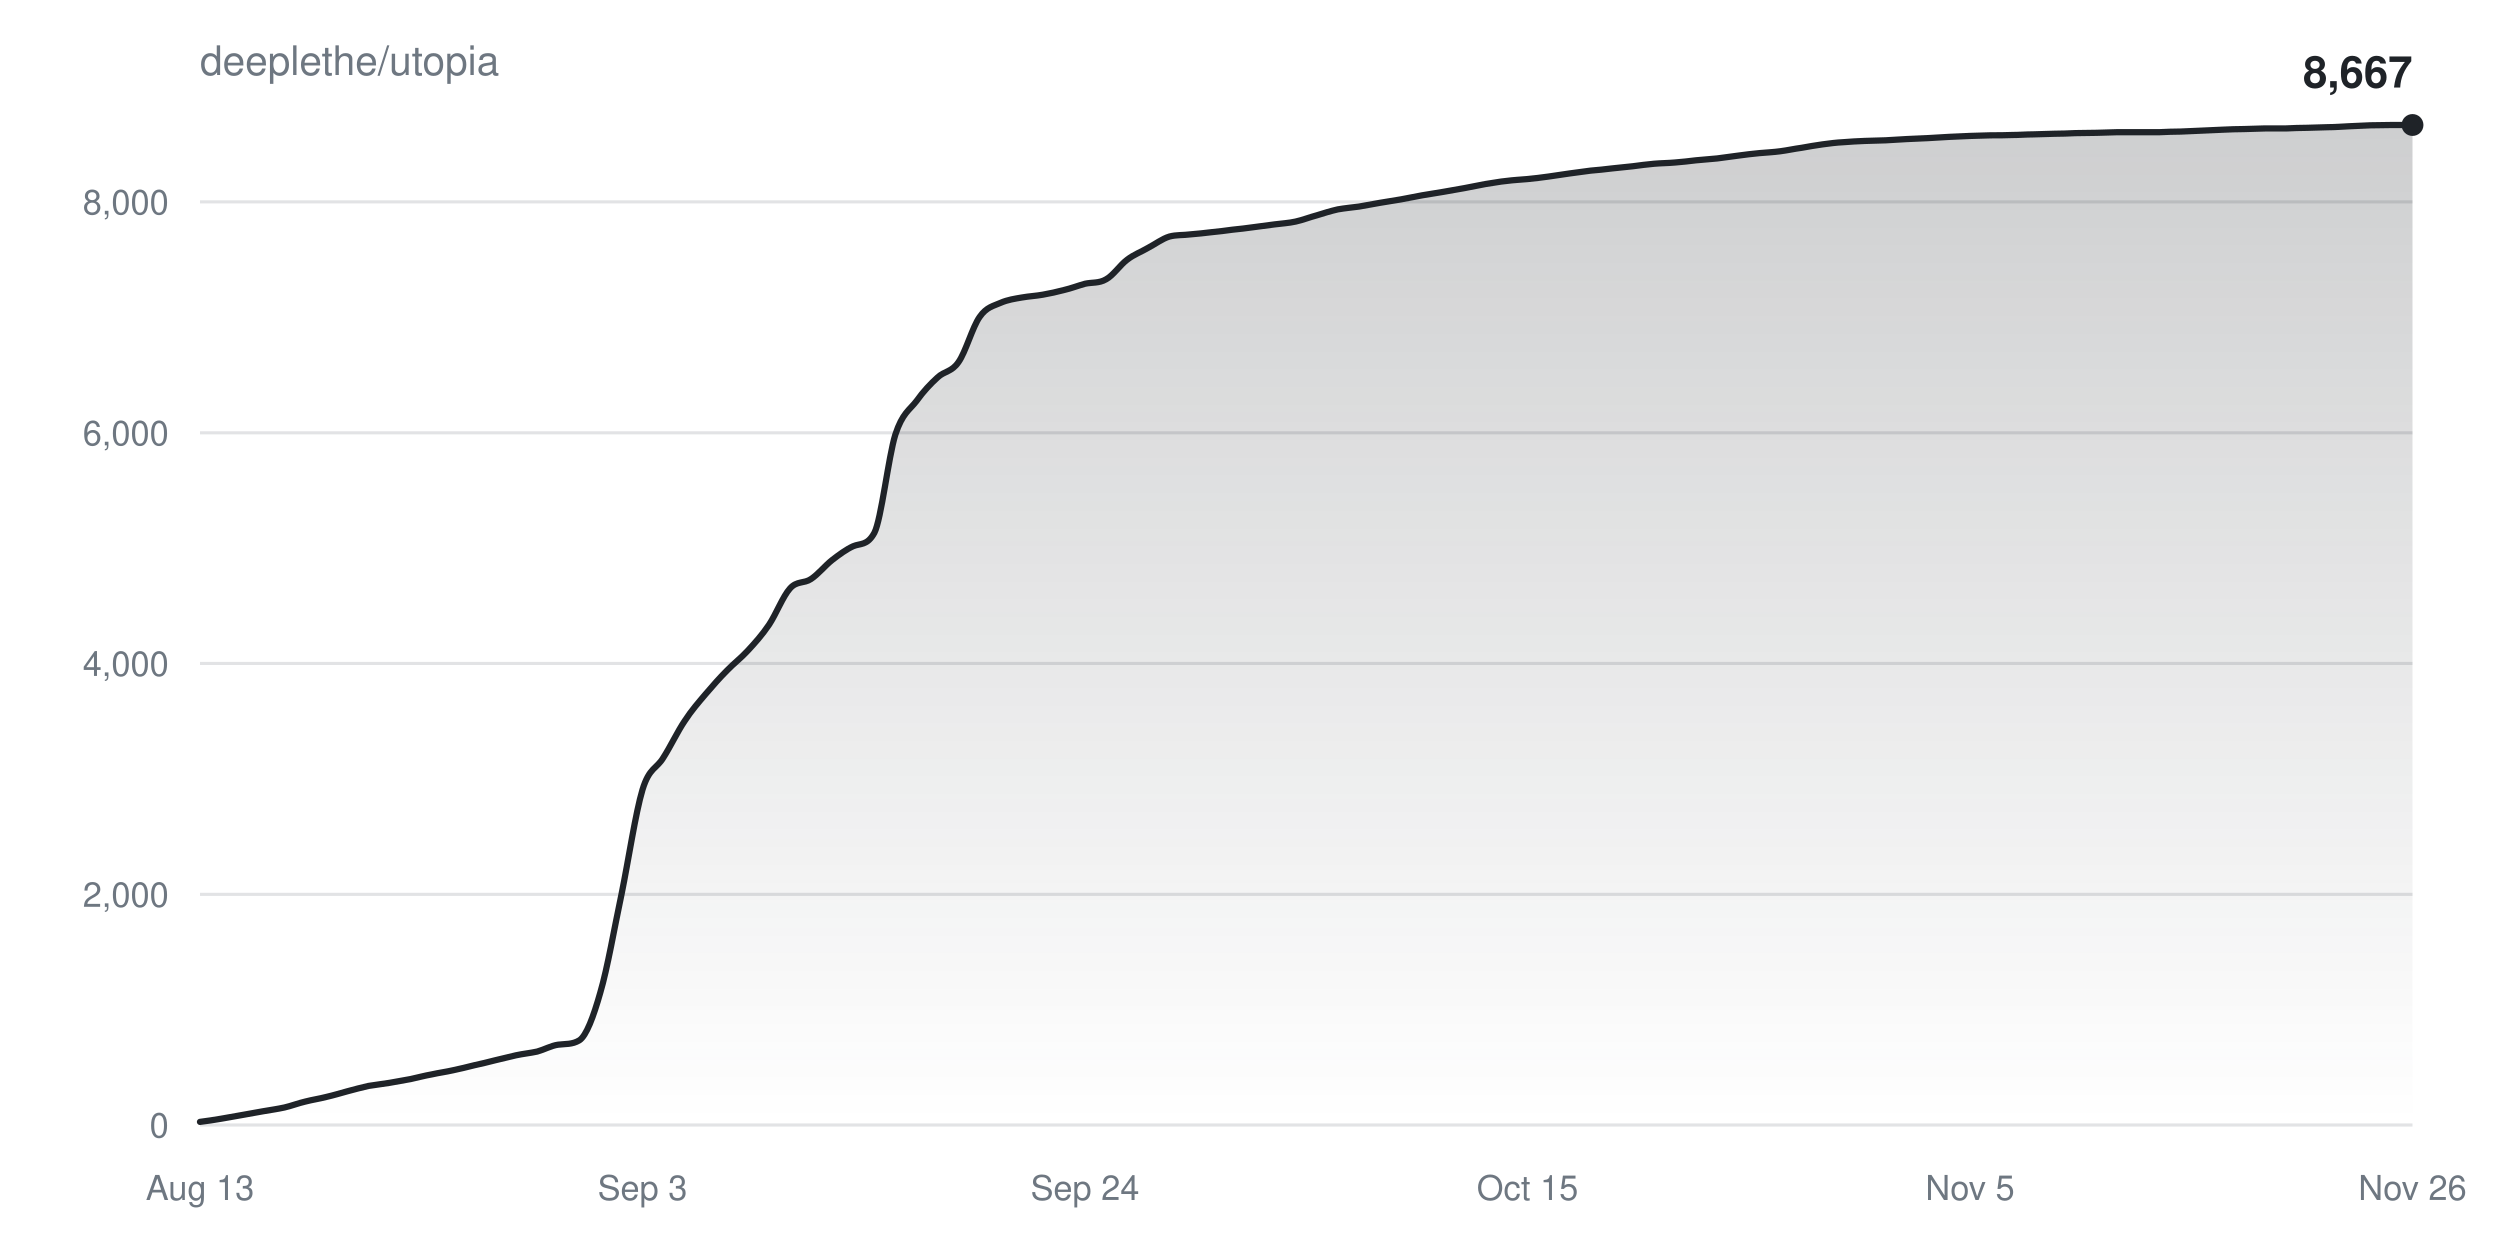
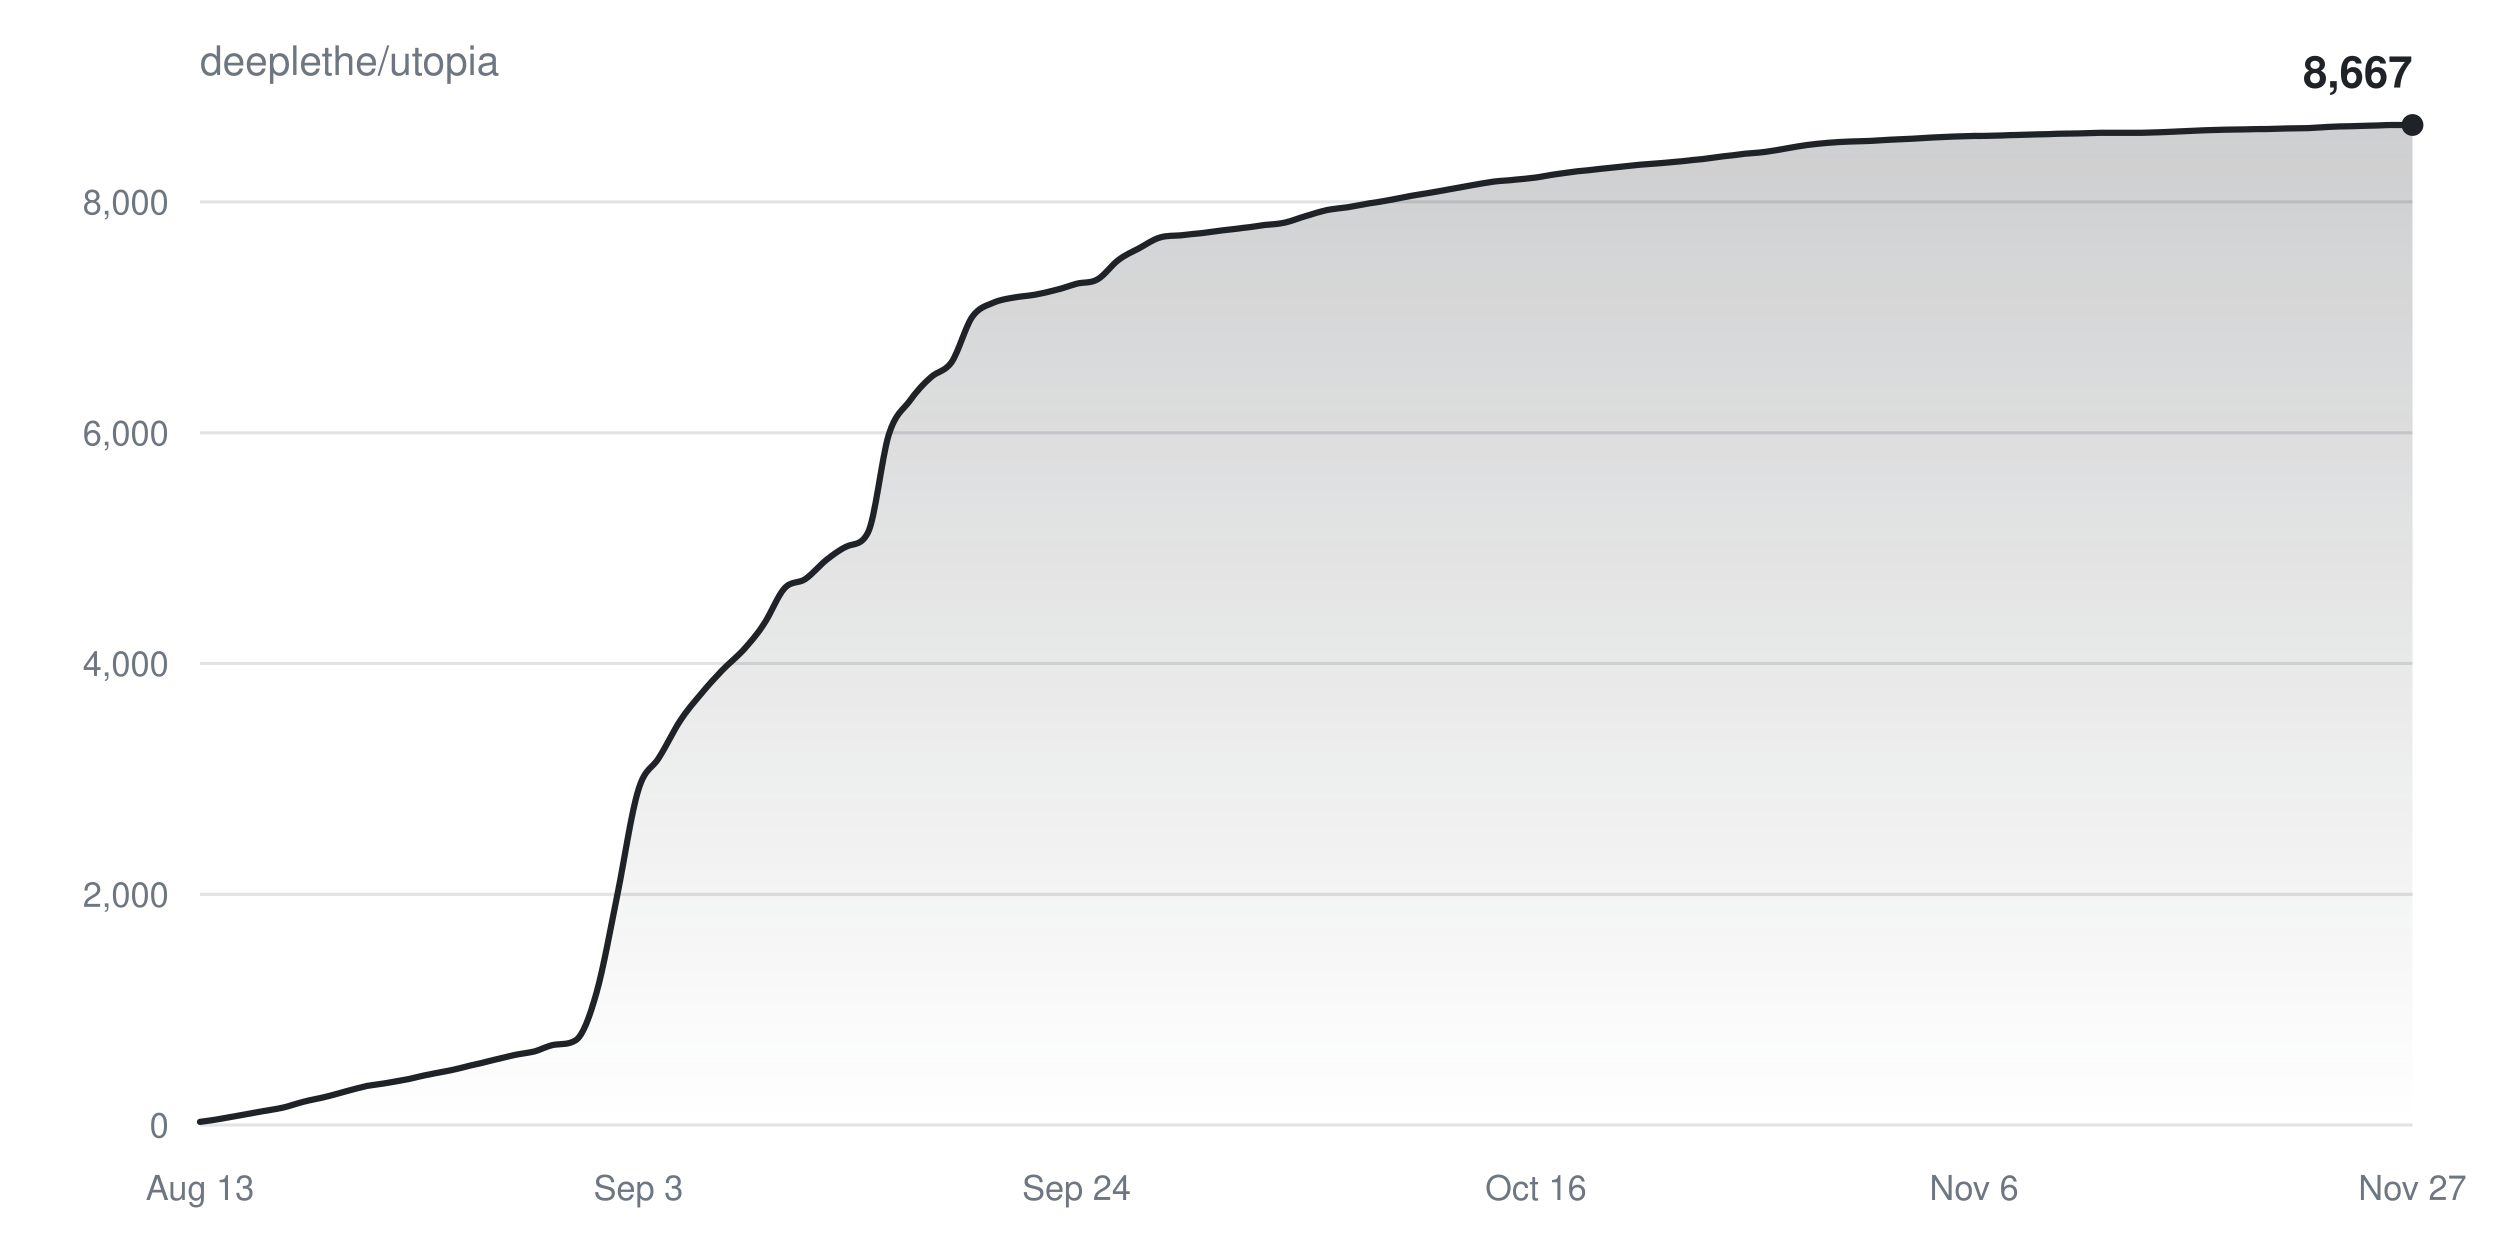
<svg xmlns="http://www.w3.org/2000/svg" width="800" height="400" viewBox="0 0 800 400" font-family="-apple-system,BlinkMacSystemFont,Segoe UI,Helvetica,Arial,sans-serif">
  <defs>
    <linearGradient id="fill" x1="0" y1="0" x2="0" y2="1">
      <stop offset="0%" stop-color="#1f2328" stop-opacity="0.22" />
      <stop offset="100%" stop-color="#1f2328" stop-opacity="0" />
    </linearGradient>
  </defs>
  <rect width="100%" height="100%" fill="#ffffff" />
  <text x="64" y="24" fill="#6e7781" font-size="13">deeplethe/utopia</text>
  <g>
    <line x1="64" y1="360.0" x2="772" y2="360.0" stroke="#6e778133" />
    <text x="54" y="364.0" fill="#6e7781" font-size="11" text-anchor="end">0</text>
  </g>
  <g>
    <line x1="64" y1="286.2" x2="772" y2="286.2" stroke="#6e778133" />
    <text x="54" y="290.2" fill="#6e7781" font-size="11" text-anchor="end">2,000</text>
  </g>
  <g>
    <line x1="64" y1="212.3" x2="772" y2="212.3" stroke="#6e778133" />
    <text x="54" y="216.3" fill="#6e7781" font-size="11" text-anchor="end">4,000</text>
  </g>
  <g>
    <line x1="64" y1="138.5" x2="772" y2="138.5" stroke="#6e778133" />
    <text x="54" y="142.5" fill="#6e7781" font-size="11" text-anchor="end">6,000</text>
  </g>
  <g>
    <line x1="64" y1="64.6" x2="772" y2="64.6" stroke="#6e778133" />
    <text x="54" y="68.6" fill="#6e7781" font-size="11" text-anchor="end">8,000</text>
  </g>
  <text x="64.0" y="384" fill="#6e7781" font-size="11" text-anchor="middle">Aug 13</text>
-   <text x="205.6" y="384" fill="#6e7781" font-size="11" text-anchor="middle">Sep 3</text>
-   <text x="347.2" y="384" fill="#6e7781" font-size="11" text-anchor="middle">Sep 24</text>
-   <text x="488.8" y="384" fill="#6e7781" font-size="11" text-anchor="middle">Oct 15</text>
-   <text x="630.4" y="384" fill="#6e7781" font-size="11" text-anchor="middle">Nov 5</text>
-   <text x="772.0" y="384" fill="#6e7781" font-size="11" text-anchor="middle">Nov 26</text>
-   <path d="M64.0,359.0C66.2,358.7 68.5,358.4 70.7,358.0C73.0,357.6 75.2,357.2 77.5,356.8C79.7,356.4 82.0,356.0 84.2,355.6C86.5,355.2 88.7,354.9 91.0,354.4C93.2,353.9 95.5,353.0 97.7,352.5C100.0,351.9 102.2,351.6 104.5,351.0C106.7,350.5 109.0,349.8 111.2,349.2C113.4,348.6 115.7,348.0 117.9,347.5C120.2,347.1 122.4,346.9 124.7,346.5C126.9,346.1 129.2,345.7 131.4,345.3C133.7,344.8 135.9,344.2 138.2,343.8C140.4,343.3 142.7,343.0 144.9,342.5C147.2,342.0 149.4,341.5 151.7,340.9C153.9,340.4 156.2,339.9 158.4,339.3C160.6,338.8 162.9,338.2 165.1,337.7C167.4,337.2 169.6,337.0 171.9,336.5C174.1,335.9 176.4,334.6 178.6,334.3C180.9,334.0 183.1,334.3 185.4,332.9C187.6,331.5 189.9,325.4 192.1,317.6C194.4,309.8 196.6,296.9 198.9,286.1C201.1,275.3 203.4,260.0 205.6,252.7C207.8,245.5 210.1,246.1 212.3,242.4C214.6,238.8 216.8,234.1 219.1,230.7C221.3,227.3 223.6,224.7 225.8,222.1C228.1,219.4 230.3,216.9 232.6,214.6C234.8,212.3 237.1,210.6 239.3,208.2C241.6,205.7 243.8,203.3 246.1,199.9C248.3,196.6 250.6,190.7 252.8,188.3C255.0,185.8 257.3,186.8 259.5,185.3C261.8,183.8 264.0,181.0 266.3,179.2C268.5,177.5 270.8,175.8 273.0,174.8C275.3,173.8 277.5,174.7 279.8,170.5C282.0,166.3 284.3,146.2 286.5,139.1C288.8,132.1 291.0,131.3 293.3,128.3C295.5,125.2 297.8,122.8 300.0,120.8C302.2,118.7 304.5,119.1 306.7,115.9C309.0,112.7 311.2,104.6 313.5,101.4C315.7,98.2 318.0,97.9 320.2,96.9C322.5,95.9 324.7,95.6 327.0,95.2C329.2,94.8 331.5,94.7 333.7,94.3C336.0,93.9 338.2,93.4 340.5,92.8C342.7,92.3 345.0,91.4 347.2,90.8C349.4,90.3 351.7,90.7 353.9,89.4C356.2,88.2 358.4,84.8 360.7,83.1C362.9,81.4 365.2,80.6 367.4,79.3C369.7,78.1 371.9,76.4 374.2,75.7C376.4,75.1 378.7,75.3 380.9,75.0C383.2,74.8 385.4,74.6 387.7,74.3C389.9,74.1 392.2,73.8 394.4,73.5C396.6,73.3 398.9,73.0 401.1,72.7C403.4,72.4 405.6,72.1 407.9,71.8C410.1,71.5 412.4,71.4 414.6,70.9C416.9,70.4 419.1,69.5 421.4,68.9C423.6,68.2 425.9,67.5 428.1,67.0C430.4,66.6 432.6,66.4 434.9,66.1C437.1,65.7 439.4,65.3 441.6,64.9C443.8,64.5 446.1,64.2 448.3,63.8C450.6,63.4 452.8,62.9 455.1,62.5C457.3,62.1 459.6,61.8 461.8,61.4C464.1,61.0 466.3,60.6 468.6,60.2C470.8,59.8 473.1,59.3 475.3,58.9C477.6,58.6 479.8,58.1 482.1,57.9C484.3,57.6 486.6,57.5 488.8,57.3C491.0,57.1 493.3,56.8 495.5,56.5C497.8,56.2 500.0,55.8 502.3,55.5C504.5,55.2 506.8,54.9 509.0,54.6C511.3,54.4 513.5,54.2 515.8,53.9C518.0,53.7 520.3,53.4 522.5,53.2C524.8,52.9 527.0,52.6 529.3,52.4C531.5,52.2 533.8,52.2 536.0,52.0C538.2,51.8 540.5,51.6 542.7,51.3C545.0,51.1 547.2,50.9 549.5,50.7C551.7,50.4 554.0,50.1 556.2,49.8C558.5,49.5 560.7,49.2 563.0,49.0C565.2,48.8 567.5,48.7 569.7,48.4C572.0,48.1 574.2,47.6 576.5,47.3C578.7,46.9 581.0,46.5 583.2,46.2C585.4,45.9 587.7,45.6 589.9,45.5C592.2,45.3 594.4,45.2 596.7,45.1C598.9,45.0 601.2,45.0 603.4,44.9C605.7,44.8 607.9,44.6 610.2,44.5C612.4,44.4 614.7,44.3 616.9,44.2C619.2,44.1 621.4,43.9 623.7,43.8C625.9,43.7 628.2,43.6 630.4,43.5C632.6,43.4 634.9,43.4 637.1,43.3C639.4,43.3 641.6,43.3 643.9,43.2C646.1,43.2 648.4,43.0 650.6,43.0C652.9,42.9 655.1,42.9 657.4,42.8C659.6,42.8 661.9,42.7 664.1,42.6C666.4,42.6 668.6,42.5 670.9,42.5C673.1,42.4 675.4,42.4 677.6,42.3C679.8,42.3 682.1,42.3 684.3,42.3C686.6,42.3 688.8,42.3 691.1,42.3C693.3,42.2 695.6,42.1 697.8,42.1C700.1,42.0 702.3,41.9 704.6,41.8C706.8,41.7 709.1,41.6 711.3,41.5C713.6,41.4 715.8,41.3 718.1,41.3C720.3,41.2 722.6,41.2 724.8,41.1C727.0,41.1 729.3,41.1 731.5,41.1C733.8,41.0 736.0,40.9 738.3,40.9C740.5,40.8 742.8,40.8 745.0,40.7C747.3,40.7 749.5,40.5 751.8,40.4C754.0,40.3 756.3,40.2 758.5,40.1C760.8,40.1 763.0,40.0 765.3,40.0C767.5,40.0 769.8,40.0 772.0,40.0L772.0,360.0L64.0,360.0Z" fill="url(#fill)" />
-   <path d="M64.0,359.0C66.2,358.7 68.5,358.4 70.7,358.0C73.0,357.6 75.2,357.2 77.5,356.8C79.7,356.4 82.0,356.0 84.2,355.6C86.5,355.2 88.7,354.9 91.0,354.4C93.2,353.9 95.5,353.0 97.7,352.5C100.0,351.9 102.2,351.6 104.5,351.0C106.7,350.5 109.0,349.8 111.2,349.2C113.4,348.6 115.7,348.0 117.9,347.5C120.2,347.1 122.4,346.9 124.7,346.5C126.9,346.1 129.2,345.7 131.4,345.3C133.7,344.8 135.9,344.2 138.2,343.8C140.4,343.3 142.7,343.0 144.9,342.5C147.2,342.0 149.4,341.5 151.7,340.9C153.9,340.4 156.2,339.9 158.4,339.3C160.6,338.8 162.9,338.2 165.1,337.7C167.4,337.2 169.6,337.0 171.9,336.5C174.1,335.9 176.4,334.6 178.6,334.3C180.9,334.0 183.1,334.3 185.4,332.9C187.6,331.5 189.9,325.4 192.1,317.6C194.4,309.8 196.6,296.9 198.9,286.1C201.1,275.3 203.4,260.0 205.6,252.7C207.8,245.5 210.1,246.1 212.3,242.4C214.6,238.8 216.8,234.1 219.1,230.7C221.3,227.3 223.6,224.7 225.8,222.1C228.1,219.4 230.3,216.9 232.6,214.6C234.8,212.3 237.1,210.6 239.3,208.2C241.6,205.7 243.8,203.3 246.1,199.9C248.3,196.6 250.6,190.7 252.8,188.3C255.0,185.8 257.3,186.8 259.5,185.3C261.8,183.8 264.0,181.0 266.3,179.2C268.5,177.5 270.8,175.8 273.0,174.8C275.3,173.8 277.5,174.7 279.8,170.5C282.0,166.3 284.3,146.2 286.5,139.1C288.8,132.1 291.0,131.3 293.3,128.3C295.5,125.2 297.8,122.8 300.0,120.8C302.2,118.7 304.5,119.1 306.7,115.9C309.0,112.7 311.2,104.6 313.5,101.4C315.7,98.2 318.0,97.9 320.2,96.9C322.5,95.9 324.7,95.6 327.0,95.2C329.2,94.8 331.5,94.7 333.7,94.3C336.0,93.9 338.2,93.4 340.5,92.8C342.7,92.3 345.0,91.4 347.2,90.8C349.4,90.3 351.7,90.7 353.9,89.4C356.2,88.2 358.4,84.8 360.7,83.1C362.9,81.4 365.2,80.6 367.4,79.3C369.7,78.1 371.9,76.4 374.2,75.7C376.4,75.1 378.7,75.3 380.9,75.0C383.2,74.8 385.4,74.6 387.7,74.3C389.9,74.1 392.2,73.8 394.4,73.5C396.6,73.3 398.9,73.0 401.1,72.7C403.4,72.4 405.6,72.1 407.9,71.8C410.1,71.5 412.4,71.4 414.6,70.9C416.9,70.4 419.1,69.5 421.4,68.9C423.6,68.2 425.9,67.5 428.1,67.0C430.4,66.6 432.6,66.4 434.9,66.1C437.1,65.7 439.4,65.3 441.6,64.9C443.8,64.5 446.1,64.2 448.3,63.8C450.6,63.4 452.8,62.9 455.1,62.5C457.3,62.1 459.6,61.8 461.8,61.4C464.1,61.0 466.3,60.6 468.6,60.2C470.8,59.8 473.1,59.3 475.3,58.9C477.6,58.6 479.8,58.1 482.1,57.9C484.3,57.6 486.6,57.5 488.8,57.3C491.0,57.1 493.3,56.8 495.5,56.5C497.8,56.2 500.0,55.8 502.3,55.5C504.5,55.2 506.8,54.9 509.0,54.6C511.3,54.4 513.5,54.2 515.8,53.9C518.0,53.7 520.3,53.4 522.5,53.2C524.8,52.9 527.0,52.6 529.3,52.4C531.5,52.2 533.8,52.2 536.0,52.0C538.2,51.8 540.5,51.6 542.7,51.3C545.0,51.1 547.2,50.9 549.5,50.7C551.7,50.4 554.0,50.1 556.2,49.8C558.5,49.5 560.7,49.2 563.0,49.0C565.2,48.8 567.5,48.7 569.7,48.4C572.0,48.1 574.2,47.6 576.5,47.3C578.7,46.9 581.0,46.5 583.2,46.2C585.4,45.9 587.7,45.6 589.9,45.5C592.2,45.3 594.4,45.2 596.7,45.1C598.9,45.0 601.2,45.0 603.4,44.9C605.7,44.8 607.9,44.6 610.2,44.5C612.4,44.4 614.7,44.3 616.9,44.2C619.2,44.1 621.4,43.9 623.7,43.8C625.9,43.7 628.2,43.6 630.4,43.5C632.6,43.4 634.9,43.4 637.1,43.3C639.4,43.3 641.6,43.3 643.9,43.2C646.1,43.2 648.4,43.0 650.6,43.0C652.9,42.9 655.1,42.9 657.4,42.8C659.6,42.8 661.9,42.7 664.1,42.6C666.4,42.6 668.6,42.5 670.9,42.5C673.1,42.4 675.4,42.4 677.6,42.3C679.8,42.3 682.1,42.3 684.3,42.3C686.6,42.3 688.8,42.3 691.1,42.3C693.3,42.2 695.6,42.1 697.8,42.1C700.1,42.0 702.3,41.9 704.6,41.8C706.8,41.7 709.1,41.6 711.3,41.5C713.6,41.4 715.8,41.3 718.1,41.3C720.3,41.2 722.6,41.2 724.8,41.1C727.0,41.1 729.3,41.1 731.5,41.1C733.8,41.0 736.0,40.9 738.3,40.9C740.5,40.8 742.8,40.8 745.0,40.7C747.3,40.7 749.5,40.5 751.8,40.4C754.0,40.3 756.3,40.2 758.5,40.1C760.8,40.1 763.0,40.0 765.3,40.0C767.5,40.0 769.8,40.0 772.0,40.0" fill="none" stroke="#1f2328" stroke-width="2" stroke-linejoin="round" stroke-linecap="round" />
+   <text x="204.3" y="384" fill="#6e7781" font-size="11" text-anchor="middle">Sep 3</text>
+   <text x="344.5" y="384" fill="#6e7781" font-size="11" text-anchor="middle">Sep 24</text>
+   <text x="491.5" y="384" fill="#6e7781" font-size="11" text-anchor="middle">Oct 16</text>
+   <text x="631.7" y="384" fill="#6e7781" font-size="11" text-anchor="middle">Nov 6</text>
+   <text x="772.0" y="384" fill="#6e7781" font-size="11" text-anchor="middle">Nov 27</text>
+   <path d="M64.0,359.0C66.2,358.7 68.5,358.4 70.7,358.0C72.9,357.6 75.1,357.2 77.4,356.8C79.6,356.4 81.8,356.0 84.0,355.6C86.3,355.2 88.5,354.9 90.7,354.4C92.9,353.9 95.2,353.0 97.4,352.5C99.6,351.9 101.8,351.6 104.1,351.0C106.3,350.5 108.5,349.8 110.8,349.2C113.0,348.6 115.2,348.0 117.4,347.5C119.7,347.1 121.9,346.9 124.1,346.5C126.3,346.1 128.6,345.7 130.8,345.3C133.0,344.8 135.2,344.2 137.5,343.8C139.7,343.3 141.9,343.0 144.2,342.5C146.4,342.0 148.6,341.5 150.8,340.9C153.1,340.4 155.3,339.9 157.5,339.3C159.7,338.8 162.0,338.2 164.2,337.7C166.4,337.2 168.6,337.0 170.9,336.5C173.1,335.9 175.3,334.6 177.5,334.3C179.8,334.0 182.0,334.3 184.2,332.9C186.5,331.5 188.7,325.4 190.9,317.6C193.1,309.8 195.4,296.9 197.6,286.1C199.8,275.3 202.0,260.0 204.3,252.7C206.5,245.5 208.7,246.1 210.9,242.4C213.2,238.8 215.4,234.1 217.6,230.7C219.8,227.3 222.1,224.7 224.3,222.1C226.5,219.4 228.8,216.9 231.0,214.6C233.2,212.3 235.4,210.6 237.7,208.2C239.9,205.7 242.1,203.3 244.3,199.9C246.6,196.6 248.8,190.7 251.0,188.3C253.2,185.8 255.5,186.8 257.7,185.3C259.9,183.8 262.2,181.0 264.4,179.2C266.6,177.5 268.8,175.8 271.1,174.8C273.3,173.8 275.5,174.7 277.7,170.5C280.0,166.3 282.2,146.2 284.4,139.1C286.6,132.1 288.9,131.3 291.1,128.3C293.3,125.2 295.5,122.8 297.8,120.8C300.0,118.7 302.2,119.1 304.5,115.9C306.7,112.7 308.9,104.6 311.1,101.4C313.4,98.2 315.6,97.9 317.8,96.9C320.0,95.9 322.3,95.6 324.5,95.2C326.7,94.8 328.9,94.7 331.2,94.3C333.4,93.9 335.6,93.4 337.8,92.8C340.1,92.3 342.3,91.4 344.5,90.8C346.8,90.2 349.0,90.7 351.2,89.4C353.4,88.2 355.7,84.8 357.9,83.2C360.1,81.5 362.3,80.6 364.6,79.4C366.8,78.2 369.0,76.6 371.2,76.0C373.5,75.3 375.7,75.5 377.9,75.3C380.2,75.0 382.4,74.8 384.6,74.6C386.8,74.3 389.1,74.0 391.3,73.7C393.5,73.5 395.7,73.2 398.0,72.9C400.2,72.7 402.4,72.3 404.6,72.0C406.9,71.8 409.1,71.7 411.3,71.2C413.5,70.7 415.8,69.7 418.0,69.1C420.2,68.4 422.5,67.7 424.7,67.2C426.9,66.8 429.1,66.6 431.4,66.3C433.6,65.9 435.8,65.5 438.0,65.1C440.3,64.8 442.5,64.4 444.7,64.0C446.9,63.6 449.2,63.1 451.4,62.7C453.6,62.3 455.8,62.0 458.1,61.6C460.3,61.2 462.5,60.8 464.8,60.4C467.0,60.0 469.2,59.6 471.4,59.2C473.7,58.8 475.9,58.4 478.1,58.1C480.3,57.8 482.6,57.8 484.8,57.5C487.0,57.3 489.2,57.1 491.5,56.8C493.7,56.5 495.9,56.0 498.2,55.7C500.4,55.4 502.6,55.1 504.8,54.8C507.1,54.6 509.3,54.4 511.5,54.1C513.7,53.9 516.0,53.6 518.2,53.4C520.4,53.2 522.6,52.9 524.9,52.7C527.1,52.5 529.3,52.4 531.5,52.2C533.8,52.0 536.0,51.8 538.2,51.6C540.5,51.3 542.7,51.1 544.9,50.9C547.1,50.6 549.4,50.3 551.6,50.0C553.8,49.8 556.0,49.5 558.3,49.2C560.5,49.0 562.7,48.9 564.9,48.6C567.2,48.3 569.4,47.9 571.6,47.5C573.8,47.1 576.1,46.7 578.3,46.4C580.5,46.1 582.8,45.9 585.0,45.7C587.2,45.5 589.4,45.4 591.7,45.3C593.9,45.2 596.1,45.2 598.3,45.1C600.6,45.0 602.8,44.8 605.0,44.7C607.2,44.6 609.5,44.5 611.7,44.4C613.9,44.3 616.2,44.1 618.4,44.0C620.6,43.9 622.8,43.8 625.1,43.7C627.3,43.6 629.5,43.6 631.7,43.5C634.0,43.5 636.2,43.5 638.4,43.4C640.6,43.4 642.9,43.2 645.1,43.2C647.3,43.1 649.5,43.1 651.8,43.0C654.0,43.0 656.2,42.9 658.5,42.8C660.7,42.8 662.9,42.7 665.1,42.7C667.4,42.6 669.6,42.6 671.8,42.5C674.0,42.5 676.3,42.5 678.5,42.5C680.7,42.5 682.9,42.5 685.2,42.5C687.4,42.4 689.6,42.4 691.8,42.3C694.1,42.2 696.3,42.1 698.5,42.0C700.8,41.9 703.0,41.8 705.2,41.7C707.4,41.6 709.7,41.6 711.9,41.5C714.1,41.5 716.3,41.4 718.6,41.4C720.8,41.3 723.0,41.3 725.2,41.3C727.5,41.2 729.7,41.2 731.9,41.1C734.2,41.1 736.4,41.0 738.6,41.0C740.8,40.9 743.1,40.7 745.3,40.6C747.5,40.5 749.7,40.4 752.0,40.4C754.2,40.3 756.4,40.3 758.6,40.2C760.9,40.2 763.1,40.0 765.3,40.0C767.5,40.0 769.8,40.0 772.0,40.0L772.0,360.0L64.0,360.0Z" fill="url(#fill)" />
+   <path d="M64.0,359.0C66.2,358.7 68.5,358.4 70.7,358.0C72.9,357.6 75.1,357.2 77.4,356.8C79.6,356.4 81.8,356.0 84.0,355.6C86.3,355.2 88.5,354.9 90.7,354.4C92.9,353.9 95.2,353.0 97.4,352.5C99.6,351.9 101.8,351.6 104.1,351.0C106.3,350.5 108.5,349.8 110.8,349.2C113.0,348.6 115.2,348.0 117.4,347.5C119.7,347.1 121.9,346.9 124.1,346.5C126.3,346.1 128.6,345.7 130.8,345.3C133.0,344.8 135.2,344.2 137.5,343.8C139.7,343.3 141.9,343.0 144.2,342.5C146.4,342.0 148.6,341.5 150.8,340.9C153.1,340.4 155.3,339.9 157.5,339.3C159.7,338.8 162.0,338.2 164.2,337.7C166.4,337.2 168.6,337.0 170.9,336.5C173.1,335.9 175.3,334.6 177.5,334.3C179.8,334.0 182.0,334.3 184.2,332.9C186.5,331.5 188.7,325.4 190.9,317.6C193.1,309.8 195.4,296.9 197.6,286.1C199.8,275.3 202.0,260.0 204.3,252.7C206.5,245.5 208.7,246.1 210.9,242.4C213.2,238.8 215.4,234.1 217.6,230.7C219.8,227.3 222.1,224.7 224.3,222.1C226.5,219.4 228.8,216.9 231.0,214.6C233.2,212.3 235.4,210.6 237.7,208.2C239.9,205.7 242.1,203.3 244.3,199.9C246.6,196.6 248.8,190.7 251.0,188.3C253.2,185.8 255.5,186.8 257.7,185.3C259.9,183.8 262.2,181.0 264.4,179.2C266.6,177.5 268.8,175.8 271.1,174.8C273.3,173.8 275.5,174.7 277.7,170.5C280.0,166.3 282.2,146.2 284.4,139.1C286.6,132.1 288.9,131.3 291.1,128.3C293.3,125.2 295.5,122.8 297.8,120.8C300.0,118.7 302.2,119.1 304.5,115.9C306.7,112.7 308.9,104.6 311.1,101.4C313.4,98.2 315.6,97.9 317.8,96.9C320.0,95.9 322.3,95.6 324.5,95.2C326.7,94.8 328.9,94.7 331.2,94.3C333.4,93.9 335.6,93.4 337.8,92.8C340.1,92.3 342.3,91.4 344.5,90.8C346.8,90.2 349.0,90.7 351.2,89.4C353.4,88.2 355.7,84.8 357.9,83.2C360.1,81.5 362.3,80.6 364.6,79.4C366.8,78.2 369.0,76.6 371.2,76.0C373.5,75.3 375.7,75.5 377.9,75.3C380.2,75.0 382.4,74.8 384.6,74.6C386.8,74.3 389.1,74.0 391.3,73.7C393.5,73.5 395.7,73.2 398.0,72.9C400.2,72.7 402.4,72.3 404.6,72.0C406.9,71.8 409.1,71.7 411.3,71.2C413.5,70.7 415.8,69.7 418.0,69.1C420.2,68.4 422.5,67.7 424.7,67.2C426.9,66.8 429.1,66.6 431.4,66.3C433.6,65.9 435.8,65.5 438.0,65.1C440.3,64.8 442.5,64.4 444.7,64.0C446.9,63.6 449.2,63.1 451.4,62.7C453.6,62.3 455.8,62.0 458.1,61.6C460.3,61.2 462.5,60.8 464.8,60.4C467.0,60.0 469.2,59.6 471.4,59.2C473.7,58.8 475.9,58.4 478.1,58.1C480.3,57.8 482.6,57.8 484.8,57.5C487.0,57.3 489.2,57.1 491.5,56.8C493.7,56.5 495.9,56.0 498.2,55.7C500.4,55.4 502.6,55.1 504.8,54.8C507.1,54.6 509.3,54.4 511.5,54.1C513.7,53.9 516.0,53.6 518.2,53.4C520.4,53.2 522.6,52.9 524.9,52.7C527.1,52.5 529.3,52.4 531.5,52.2C533.8,52.0 536.0,51.8 538.2,51.6C540.5,51.3 542.7,51.1 544.9,50.9C547.1,50.6 549.4,50.3 551.6,50.0C553.8,49.8 556.0,49.5 558.3,49.2C560.5,49.0 562.7,48.9 564.9,48.6C567.2,48.3 569.4,47.9 571.6,47.5C573.8,47.1 576.1,46.7 578.3,46.4C580.5,46.1 582.8,45.9 585.0,45.7C587.2,45.5 589.4,45.4 591.7,45.3C593.9,45.2 596.1,45.2 598.3,45.1C600.6,45.0 602.8,44.8 605.0,44.7C607.2,44.6 609.5,44.5 611.7,44.4C613.9,44.3 616.2,44.1 618.4,44.0C620.6,43.9 622.8,43.8 625.1,43.7C627.3,43.6 629.5,43.6 631.7,43.5C634.0,43.5 636.2,43.5 638.4,43.4C640.6,43.4 642.9,43.2 645.1,43.2C647.3,43.1 649.5,43.1 651.8,43.0C654.0,43.0 656.2,42.9 658.5,42.8C660.7,42.8 662.9,42.7 665.1,42.7C667.4,42.6 669.6,42.6 671.8,42.5C674.0,42.5 676.3,42.5 678.5,42.5C680.7,42.5 682.9,42.5 685.2,42.5C687.4,42.4 689.6,42.4 691.8,42.3C694.1,42.2 696.3,42.1 698.5,42.0C700.8,41.9 703.0,41.8 705.2,41.7C707.4,41.6 709.7,41.6 711.9,41.5C714.1,41.5 716.3,41.4 718.6,41.4C720.8,41.3 723.0,41.3 725.2,41.3C727.5,41.2 729.7,41.2 731.9,41.1C734.2,41.1 736.4,41.0 738.6,41.0C740.8,40.9 743.1,40.7 745.3,40.6C747.5,40.5 749.7,40.4 752.0,40.4C754.2,40.3 756.4,40.3 758.6,40.2C760.9,40.2 763.1,40.0 765.3,40.0C767.5,40.0 769.8,40.0 772.0,40.0" fill="none" stroke="#1f2328" stroke-width="2" stroke-linejoin="round" stroke-linecap="round" />
  <circle cx="772.0" cy="40.0" r="3.5" fill="#1f2328" />
  <text x="772.0" y="28.0" fill="#1f2328" font-size="14" font-weight="600" text-anchor="end">8,667</text>
</svg>
